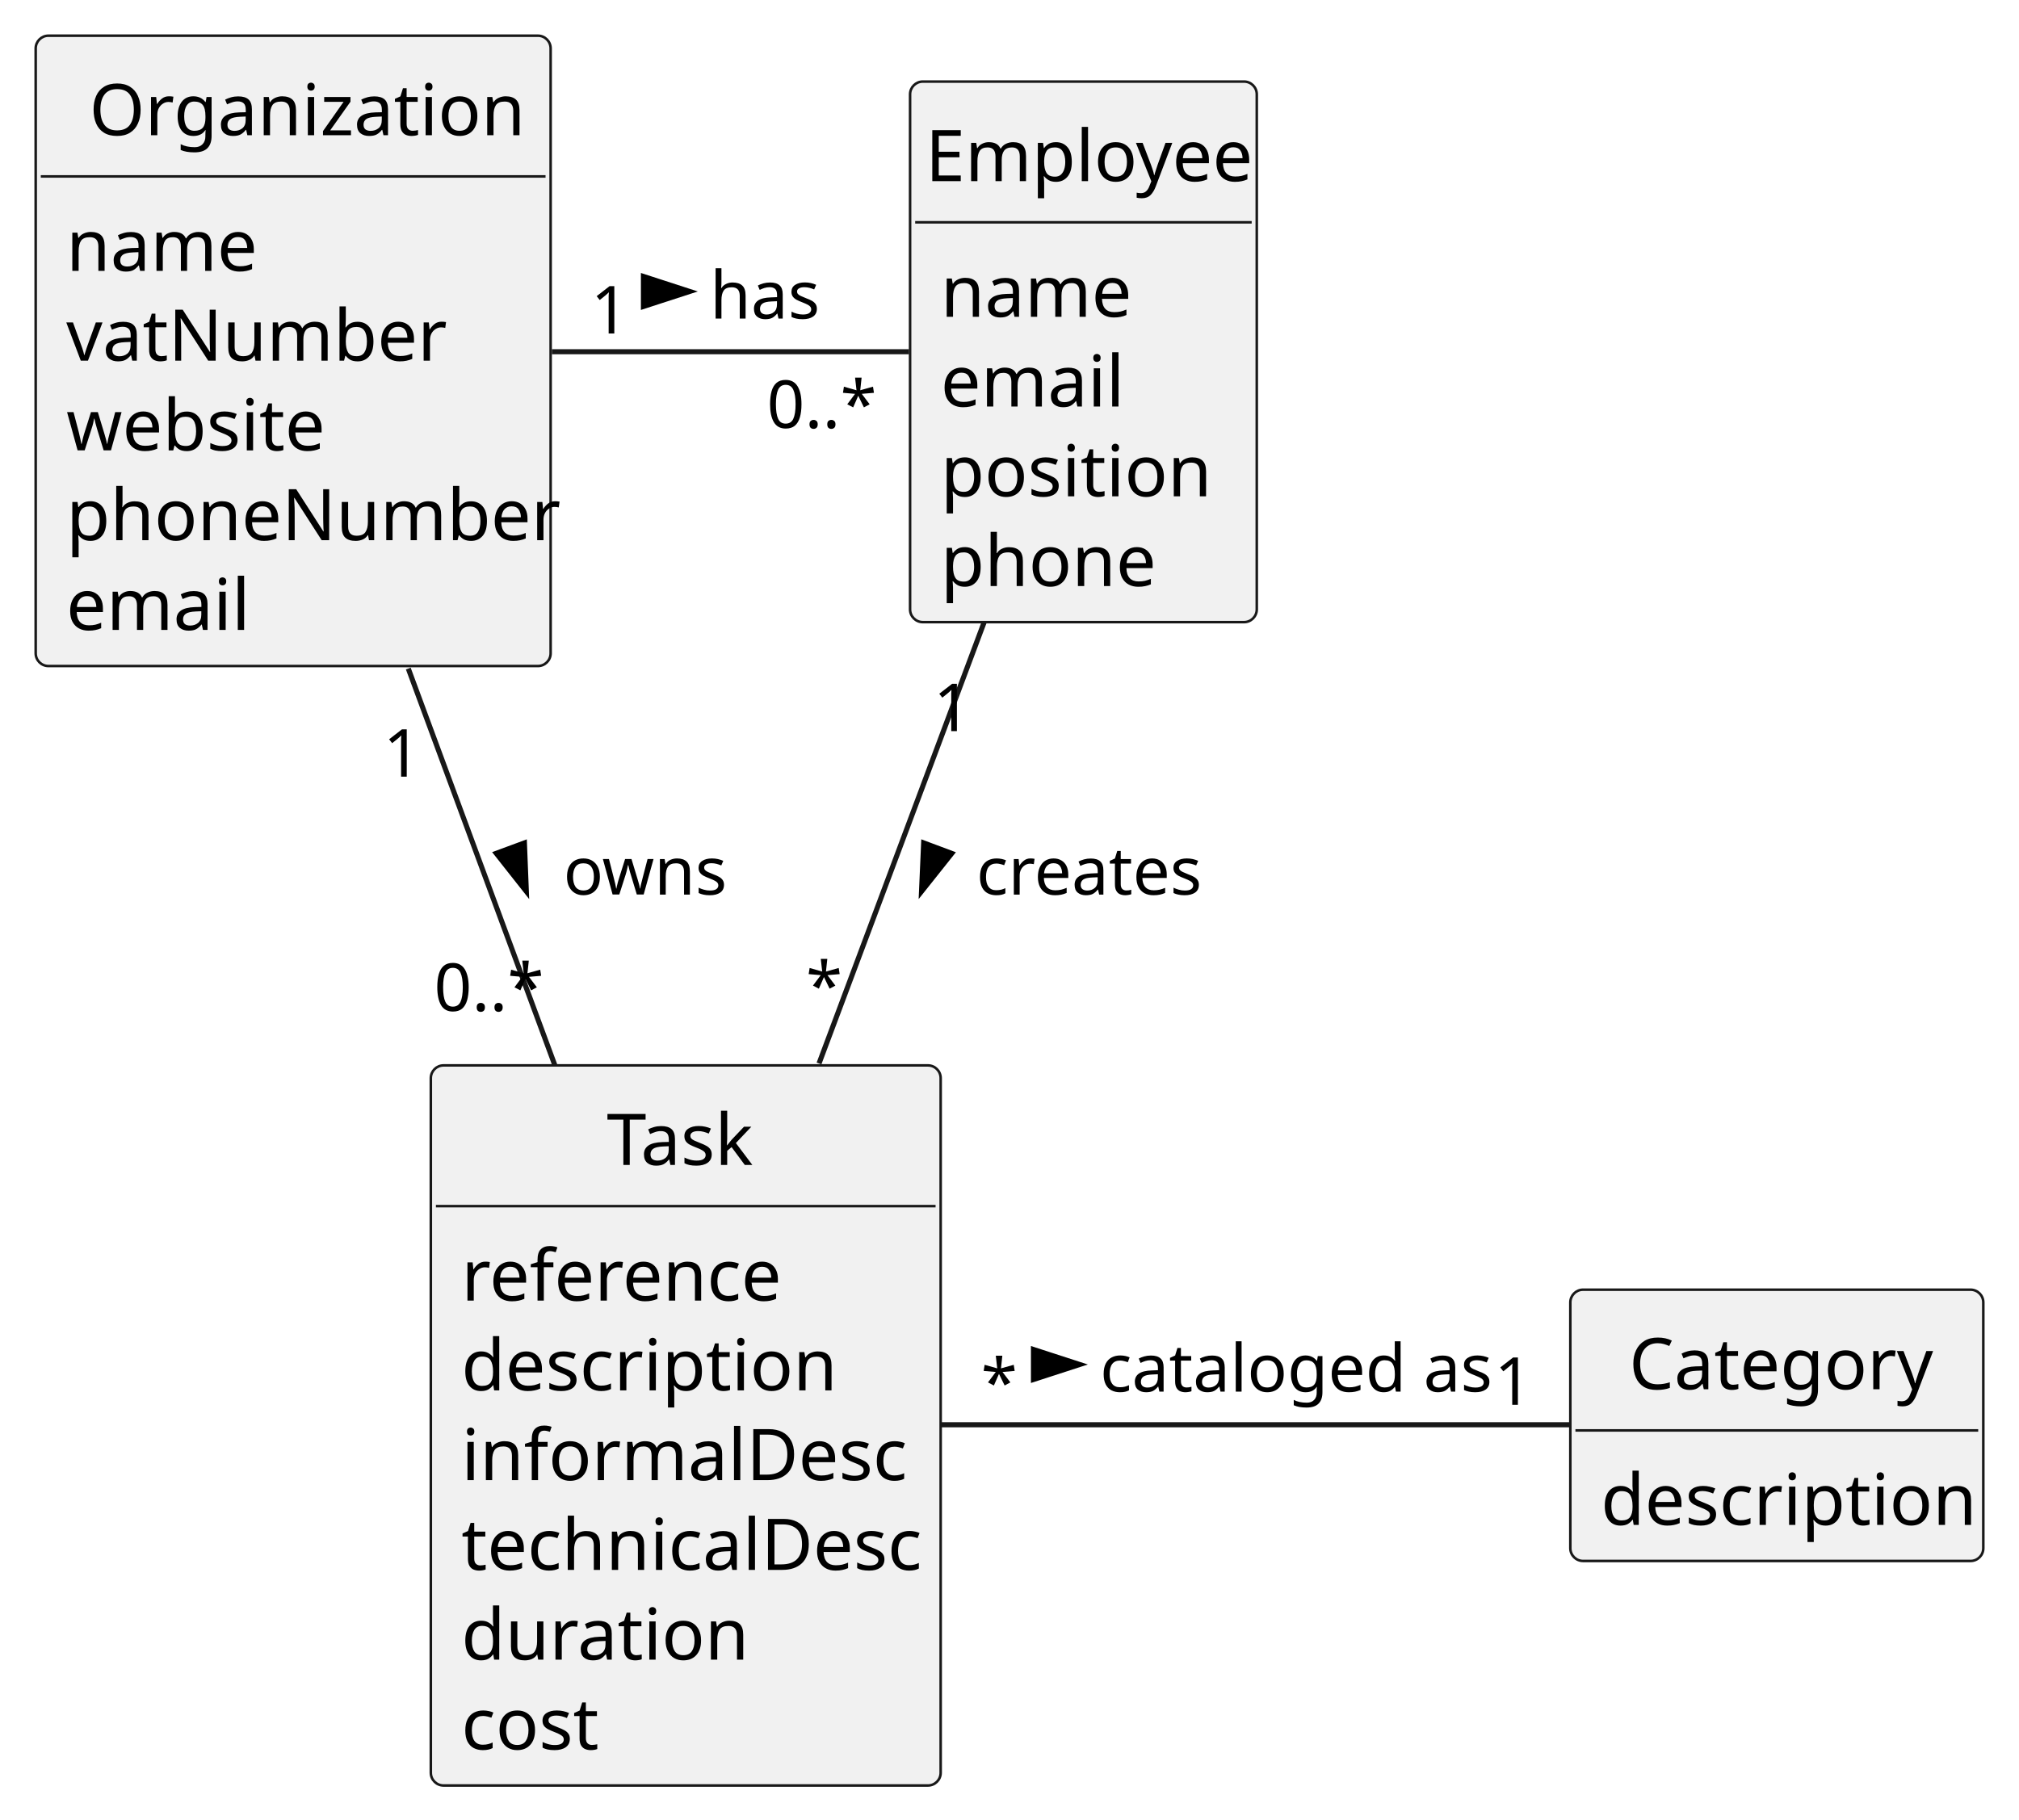
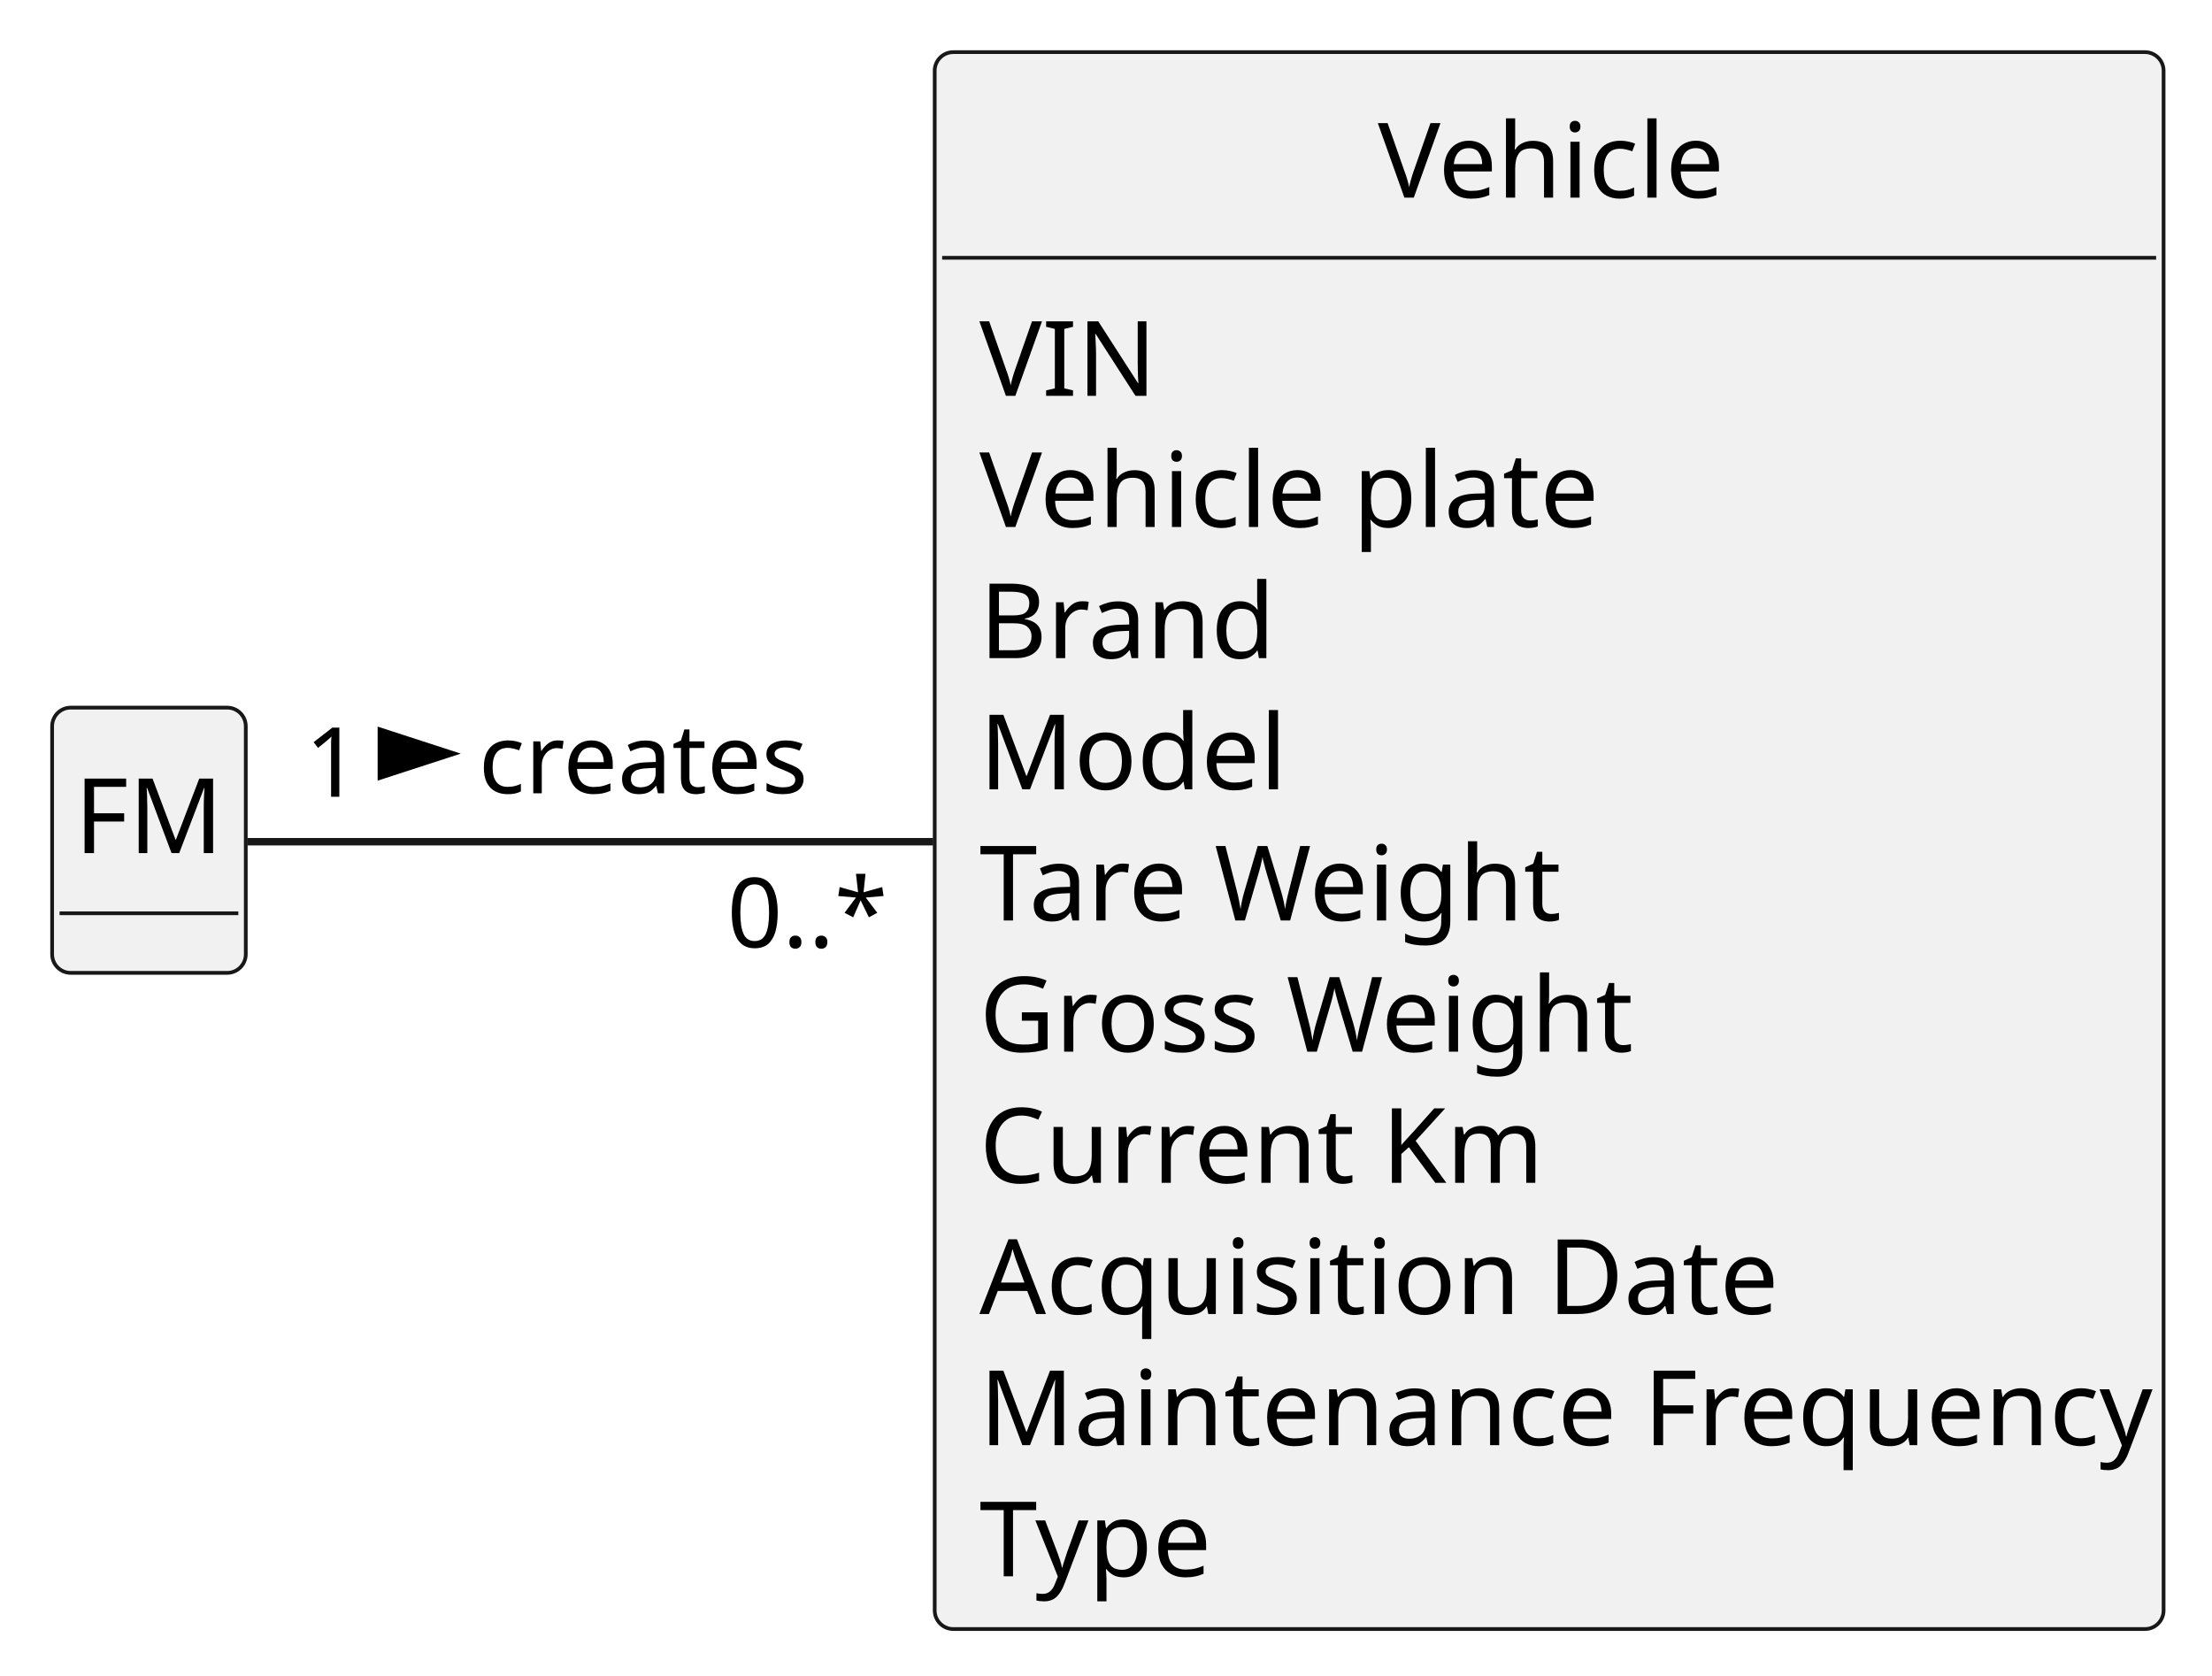
- <svg xmlns="http://www.w3.org/2000/svg" contentStyleType="text/css" height="357px" preserveAspectRatio="none" style="width:396px;height:357px;background:#FFFFFF;" version="1.1" viewBox="0 0 396 357" width="396px" zoomAndPan="magnify">
+ <svg xmlns="http://www.w3.org/2000/svg" contentStyleType="text/css" height="225px" preserveAspectRatio="none" style="width:297px;height:225px;background:#FFFFFF;" version="1.1" viewBox="0 0 297 225" width="297px" zoomAndPan="magnify">
  <defs />
  <g>
-     <g id="elem_Organization">
-       <rect codeLine="18" fill="#F1F1F1" height="123.656" id="Organization" rx="2.5" ry="2.5" style="stroke:#181818;stroke-width:0.5;" width="101" x="7" y="7" />
-       <text fill="#000000" font-family="sans-serif" font-size="14" lengthAdjust="spacing" textLength="80" x="17.5" y="26.533">Organization</text>
-       <line style="stroke:#181818;stroke-width:0.5;" x1="8" x2="107" y1="34.609" y2="34.609" />
-       <text fill="#000000" font-family="sans-serif" font-size="14" lengthAdjust="spacing" textLength="35" x="13" y="53.143">name</text>
-       <text fill="#000000" font-family="sans-serif" font-size="14" lengthAdjust="spacing" textLength="68" x="13" y="70.752">vatNumber</text>
-       <text fill="#000000" font-family="sans-serif" font-size="14" lengthAdjust="spacing" textLength="47" x="13" y="88.361">website</text>
-       <text fill="#000000" font-family="sans-serif" font-size="14" lengthAdjust="spacing" textLength="89" x="13" y="105.971">phoneNumber</text>
-       <text fill="#000000" font-family="sans-serif" font-size="14" lengthAdjust="spacing" textLength="33" x="13" y="123.58">email</text>
+     <g id="elem_FM">
+       <rect codeLine="18" fill="#F1F1F1" height="35.609" id="FM" rx="2.5" ry="2.5" style="stroke:#181818;stroke-width:0.5;" width="26" x="7" y="95" />
+       <text fill="#000000" font-family="sans-serif" font-size="14" lengthAdjust="spacing" textLength="20" x="10" y="114.533">FM</text>
+       <line style="stroke:#181818;stroke-width:0.5;" x1="8" x2="32" y1="122.609" y2="122.609" />
    </g>
-     <g id="elem_Task">
-       <rect codeLine="26" fill="#F1F1F1" height="141.266" id="Task" rx="2.5" ry="2.5" style="stroke:#181818;stroke-width:0.5;" width="100" x="84.5" y="209" />
-       <text fill="#000000" font-family="sans-serif" font-size="14" lengthAdjust="spacing" textLength="31" x="119" y="228.533">Task</text>
-       <line style="stroke:#181818;stroke-width:0.5;" x1="85.5" x2="183.5" y1="236.609" y2="236.609" />
-       <text fill="#000000" font-family="sans-serif" font-size="14" lengthAdjust="spacing" textLength="61" x="90.5" y="255.143">reference</text>
-       <text fill="#000000" font-family="sans-serif" font-size="14" lengthAdjust="spacing" textLength="69" x="90.5" y="272.752">description</text>
-       <text fill="#000000" font-family="sans-serif" font-size="14" lengthAdjust="spacing" textLength="82" x="90.5" y="290.361">informalDesc</text>
-       <text fill="#000000" font-family="sans-serif" font-size="14" lengthAdjust="spacing" textLength="88" x="90.5" y="307.971">technicalDesc</text>
-       <text fill="#000000" font-family="sans-serif" font-size="14" lengthAdjust="spacing" textLength="52" x="90.5" y="325.58">duration</text>
-       <text fill="#000000" font-family="sans-serif" font-size="14" lengthAdjust="spacing" textLength="26" x="90.5" y="343.19">cost</text>
+     <g id="elem_Vehicle">
+       <rect codeLine="21" fill="#F1F1F1" height="211.703" id="Vehicle" rx="2.5" ry="2.5" style="stroke:#181818;stroke-width:0.5;" width="165" x="125.5" y="7" />
+       <text fill="#000000" font-family="sans-serif" font-size="14" lengthAdjust="spacing" textLength="46" x="185" y="26.533">Vehicle</text>
+       <line style="stroke:#181818;stroke-width:0.5;" x1="126.5" x2="289.5" y1="34.609" y2="34.609" />
+       <text fill="#000000" font-family="sans-serif" font-size="14" lengthAdjust="spacing" textLength="21" x="131.5" y="53.143">VIN</text>
+       <text fill="#000000" font-family="sans-serif" font-size="14" lengthAdjust="spacing" textLength="81" x="131.5" y="70.752">Vehicle plate</text>
+       <text fill="#000000" font-family="sans-serif" font-size="14" lengthAdjust="spacing" textLength="38" x="131.5" y="88.361">Brand</text>
+       <text fill="#000000" font-family="sans-serif" font-size="14" lengthAdjust="spacing" textLength="38" x="131.5" y="105.971">Model</text>
+       <text fill="#000000" font-family="sans-serif" font-size="14" lengthAdjust="spacing" textLength="78" x="131.5" y="123.58">Tare Weight</text>
+       <text fill="#000000" font-family="sans-serif" font-size="14" lengthAdjust="spacing" textLength="86" x="131.5" y="141.19">Gross Weight</text>
+       <text fill="#000000" font-family="sans-serif" font-size="14" lengthAdjust="spacing" textLength="72" x="131.5" y="158.799">Current Km</text>
+       <text fill="#000000" font-family="sans-serif" font-size="14" lengthAdjust="spacing" textLength="102" x="131.5" y="176.408">Acquisition Date</text>
+       <text fill="#000000" font-family="sans-serif" font-size="14" lengthAdjust="spacing" textLength="153" x="131.5" y="194.018">Maintenance Frequency</text>
+       <text fill="#000000" font-family="sans-serif" font-size="14" lengthAdjust="spacing" textLength="32" x="131.5" y="211.627">Type</text>
    </g>
-     <g id="elem_Category">
-       <rect codeLine="35" fill="#F1F1F1" height="53.219" id="Category" rx="2.5" ry="2.5" style="stroke:#181818;stroke-width:0.5;" width="81" x="308" y="253" />
-       <text fill="#000000" font-family="sans-serif" font-size="14" lengthAdjust="spacing" textLength="58" x="319.5" y="272.533">Category</text>
-       <line style="stroke:#181818;stroke-width:0.5;" x1="309" x2="388" y1="280.609" y2="280.609" />
-       <text fill="#000000" font-family="sans-serif" font-size="14" lengthAdjust="spacing" textLength="69" x="314" y="299.143">description</text>
-     </g>
-     <g id="elem_Employee">
-       <rect codeLine="39" fill="#F1F1F1" height="106.047" id="Employee" rx="2.5" ry="2.5" style="stroke:#181818;stroke-width:0.5;" width="68" x="178.5" y="16" />
-       <text fill="#000000" font-family="sans-serif" font-size="14" lengthAdjust="spacing" textLength="62" x="181.5" y="35.533">Employee</text>
-       <line style="stroke:#181818;stroke-width:0.5;" x1="179.5" x2="245.5" y1="43.609" y2="43.609" />
-       <text fill="#000000" font-family="sans-serif" font-size="14" lengthAdjust="spacing" textLength="35" x="184.5" y="62.143">name</text>
-       <text fill="#000000" font-family="sans-serif" font-size="14" lengthAdjust="spacing" textLength="33" x="184.5" y="79.752">email</text>
-       <text fill="#000000" font-family="sans-serif" font-size="14" lengthAdjust="spacing" textLength="49" x="184.5" y="97.361">position</text>
-       <text fill="#000000" font-family="sans-serif" font-size="14" lengthAdjust="spacing" textLength="40" x="184.5" y="114.971">phone</text>
-     </g>
-     <g id="link_Organization_Employee">
-       <path codeLine="54" d="M108.25,69 C131.21,69 157.73,69 178.28,69 " fill="none" id="Organization-Employee" style="stroke:#181818;stroke-width:1.0;" />
-       <polygon fill="#000000" points="135.25,57.176,126.205,54.237,126.205,60.115,135.25,57.176" style="stroke:#000000;stroke-width:1.0;" />
-       <text fill="#000000" font-family="sans-serif" font-size="13" lengthAdjust="spacing" textLength="21" x="139.25" y="62.495">has</text>
-       <text fill="#000000" font-family="sans-serif" font-size="13" lengthAdjust="spacing" textLength="7" x="115.879" y="65.419">1</text>
-       <text fill="#000000" font-family="sans-serif" font-size="13" lengthAdjust="spacing" textLength="20" x="150.403" y="83.947">0..*</text>
-     </g>
-     <g id="link_Organization_Task">
-       <path codeLine="55" d="M80.08,131.15 C89.09,155.54 99.51,183.75 108.81,208.92 " fill="none" id="Organization-Task" style="stroke:#181818;stroke-width:1.0;" />
-       <polygon fill="#000000" points="103.233,174.866,102.855,165.363,97.341,167.4,103.233,174.866" style="stroke:#000000;stroke-width:1.0;" />
-       <text fill="#000000" font-family="sans-serif" font-size="13" lengthAdjust="spacing" textLength="30" x="110.5" y="175.495">owns</text>
-       <text fill="#000000" font-family="sans-serif" font-size="13" lengthAdjust="spacing" textLength="7" x="75.167" y="152.356">1</text>
-       <text fill="#000000" font-family="sans-serif" font-size="13" lengthAdjust="spacing" textLength="20" x="85.129" y="198.316">0..*</text>
-     </g>
-     <g id="link_Employee_Task">
-       <path codeLine="57" d="M193.02,122.08 C183.23,148.25 171.22,180.34 160.64,208.62 " fill="none" id="Employee-Task" style="stroke:#181818;stroke-width:1.0;" />
-       <polygon fill="#000000" points="180.748,174.859,186.67,167.417,181.165,165.357,180.748,174.859" style="stroke:#000000;stroke-width:1.0;" />
-       <text fill="#000000" font-family="sans-serif" font-size="13" lengthAdjust="spacing" textLength="43" x="191.5" y="175.495">creates</text>
-       <text fill="#000000" font-family="sans-serif" font-size="13" lengthAdjust="spacing" textLength="7" x="183.076" y="143.421">1</text>
-       <text fill="#000000" font-family="sans-serif" font-size="13" lengthAdjust="spacing" textLength="5" x="158.078" y="197.985">*</text>
-     </g>
-     <g id="link_Task_Category">
-       <path codeLine="59" d="M184.67,279.5 C222.23,279.5 272.94,279.5 307.95,279.5 " fill="none" id="Task-Category" style="stroke:#181818;stroke-width:1.0;" />
-       <polygon fill="#000000" points="211.75,267.676,202.705,264.737,202.705,270.615,211.75,267.676" style="stroke:#000000;stroke-width:1.0;" />
-       <text fill="#000000" font-family="sans-serif" font-size="13" lengthAdjust="spacing" textLength="74" x="215.75" y="272.995">cataloged as</text>
-       <text fill="#000000" font-family="sans-serif" font-size="13" lengthAdjust="spacing" textLength="5" x="192.406" y="275.826">*</text>
-       <text fill="#000000" font-family="sans-serif" font-size="13" lengthAdjust="spacing" textLength="7" x="293.104" y="275.582">1</text>
+     <g id="link_FM_Vehicle">
+       <path codeLine="40" d="M33.22,113 C52.53,113 89.99,113 125.3,113 " fill="none" id="FM-Vehicle" style="stroke:#181818;stroke-width:1.0;" />
+       <polygon fill="#000000" points="60.25,101.176,51.205,98.237,51.205,104.115,60.25,101.176" style="stroke:#000000;stroke-width:1.0;" />
+       <text fill="#000000" font-family="sans-serif" font-size="13" lengthAdjust="spacing" textLength="43" x="64.25" y="106.495">creates</text>
+       <text fill="#000000" font-family="sans-serif" font-size="13" lengthAdjust="spacing" textLength="7" x="40.953" y="106.967">1</text>
+       <text fill="#000000" font-family="sans-serif" font-size="13" lengthAdjust="spacing" textLength="20" x="97.623" y="127.184">0..*</text>
    </g>
  </g>
</svg>
